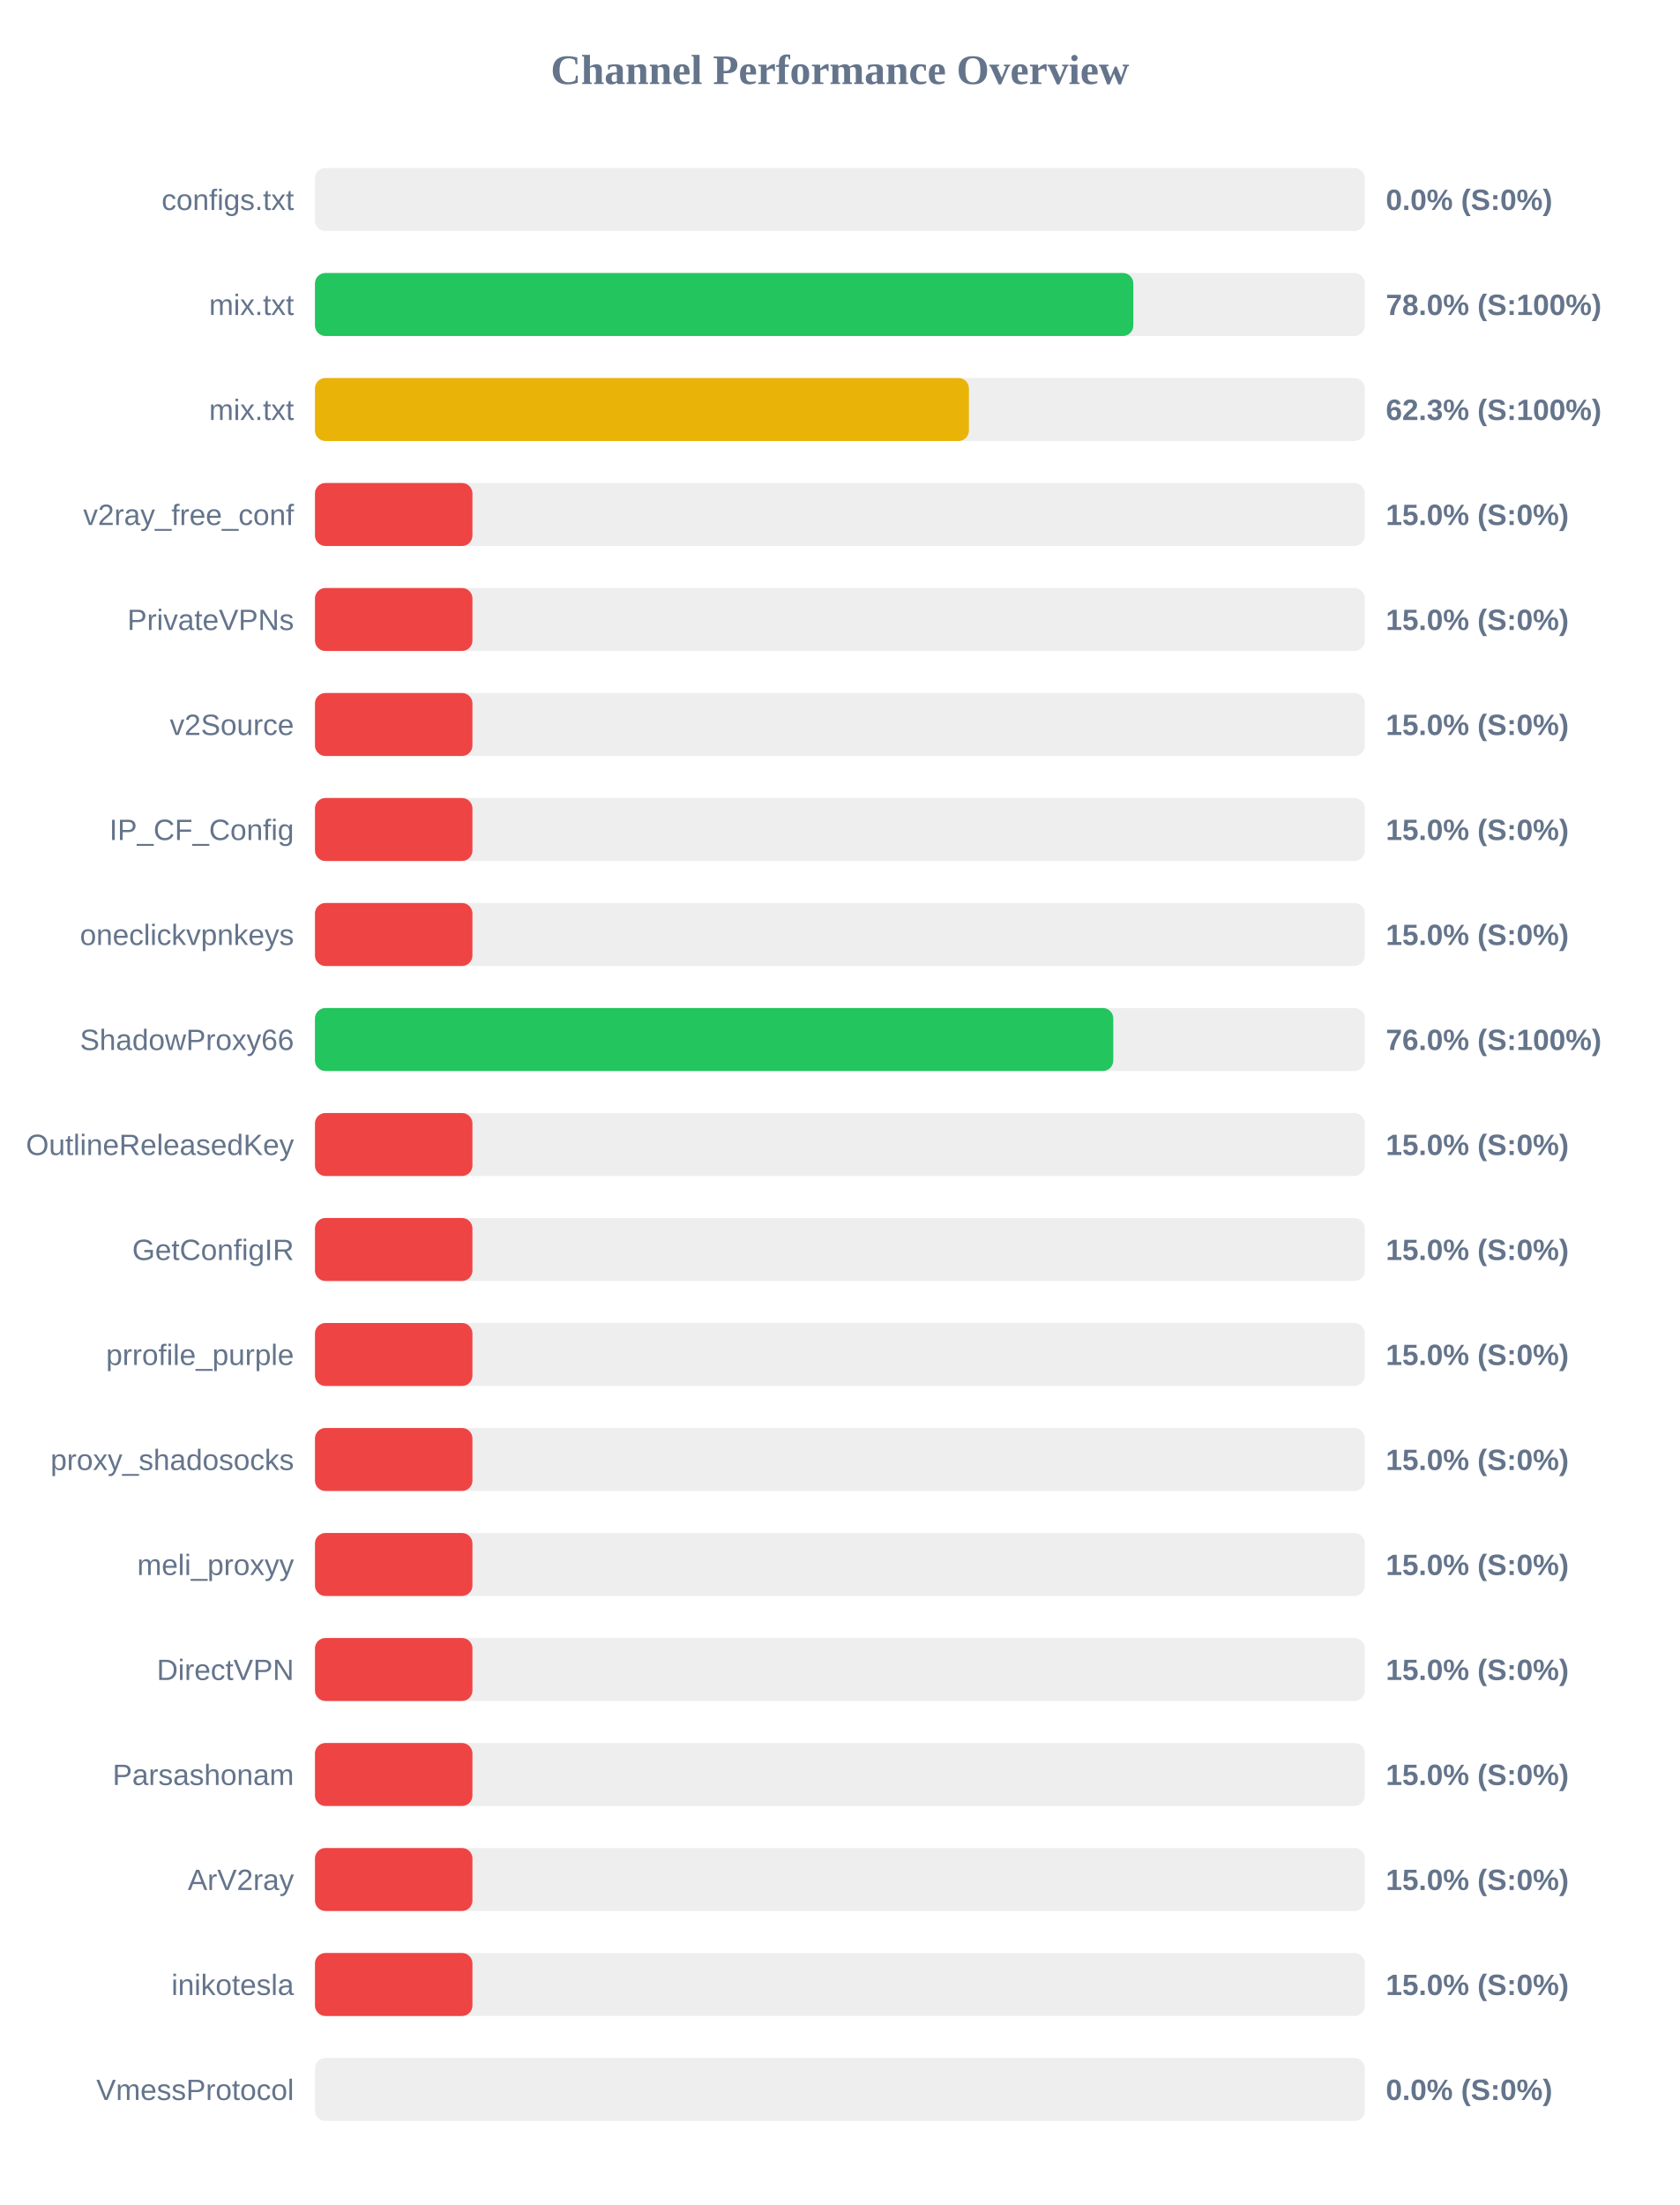
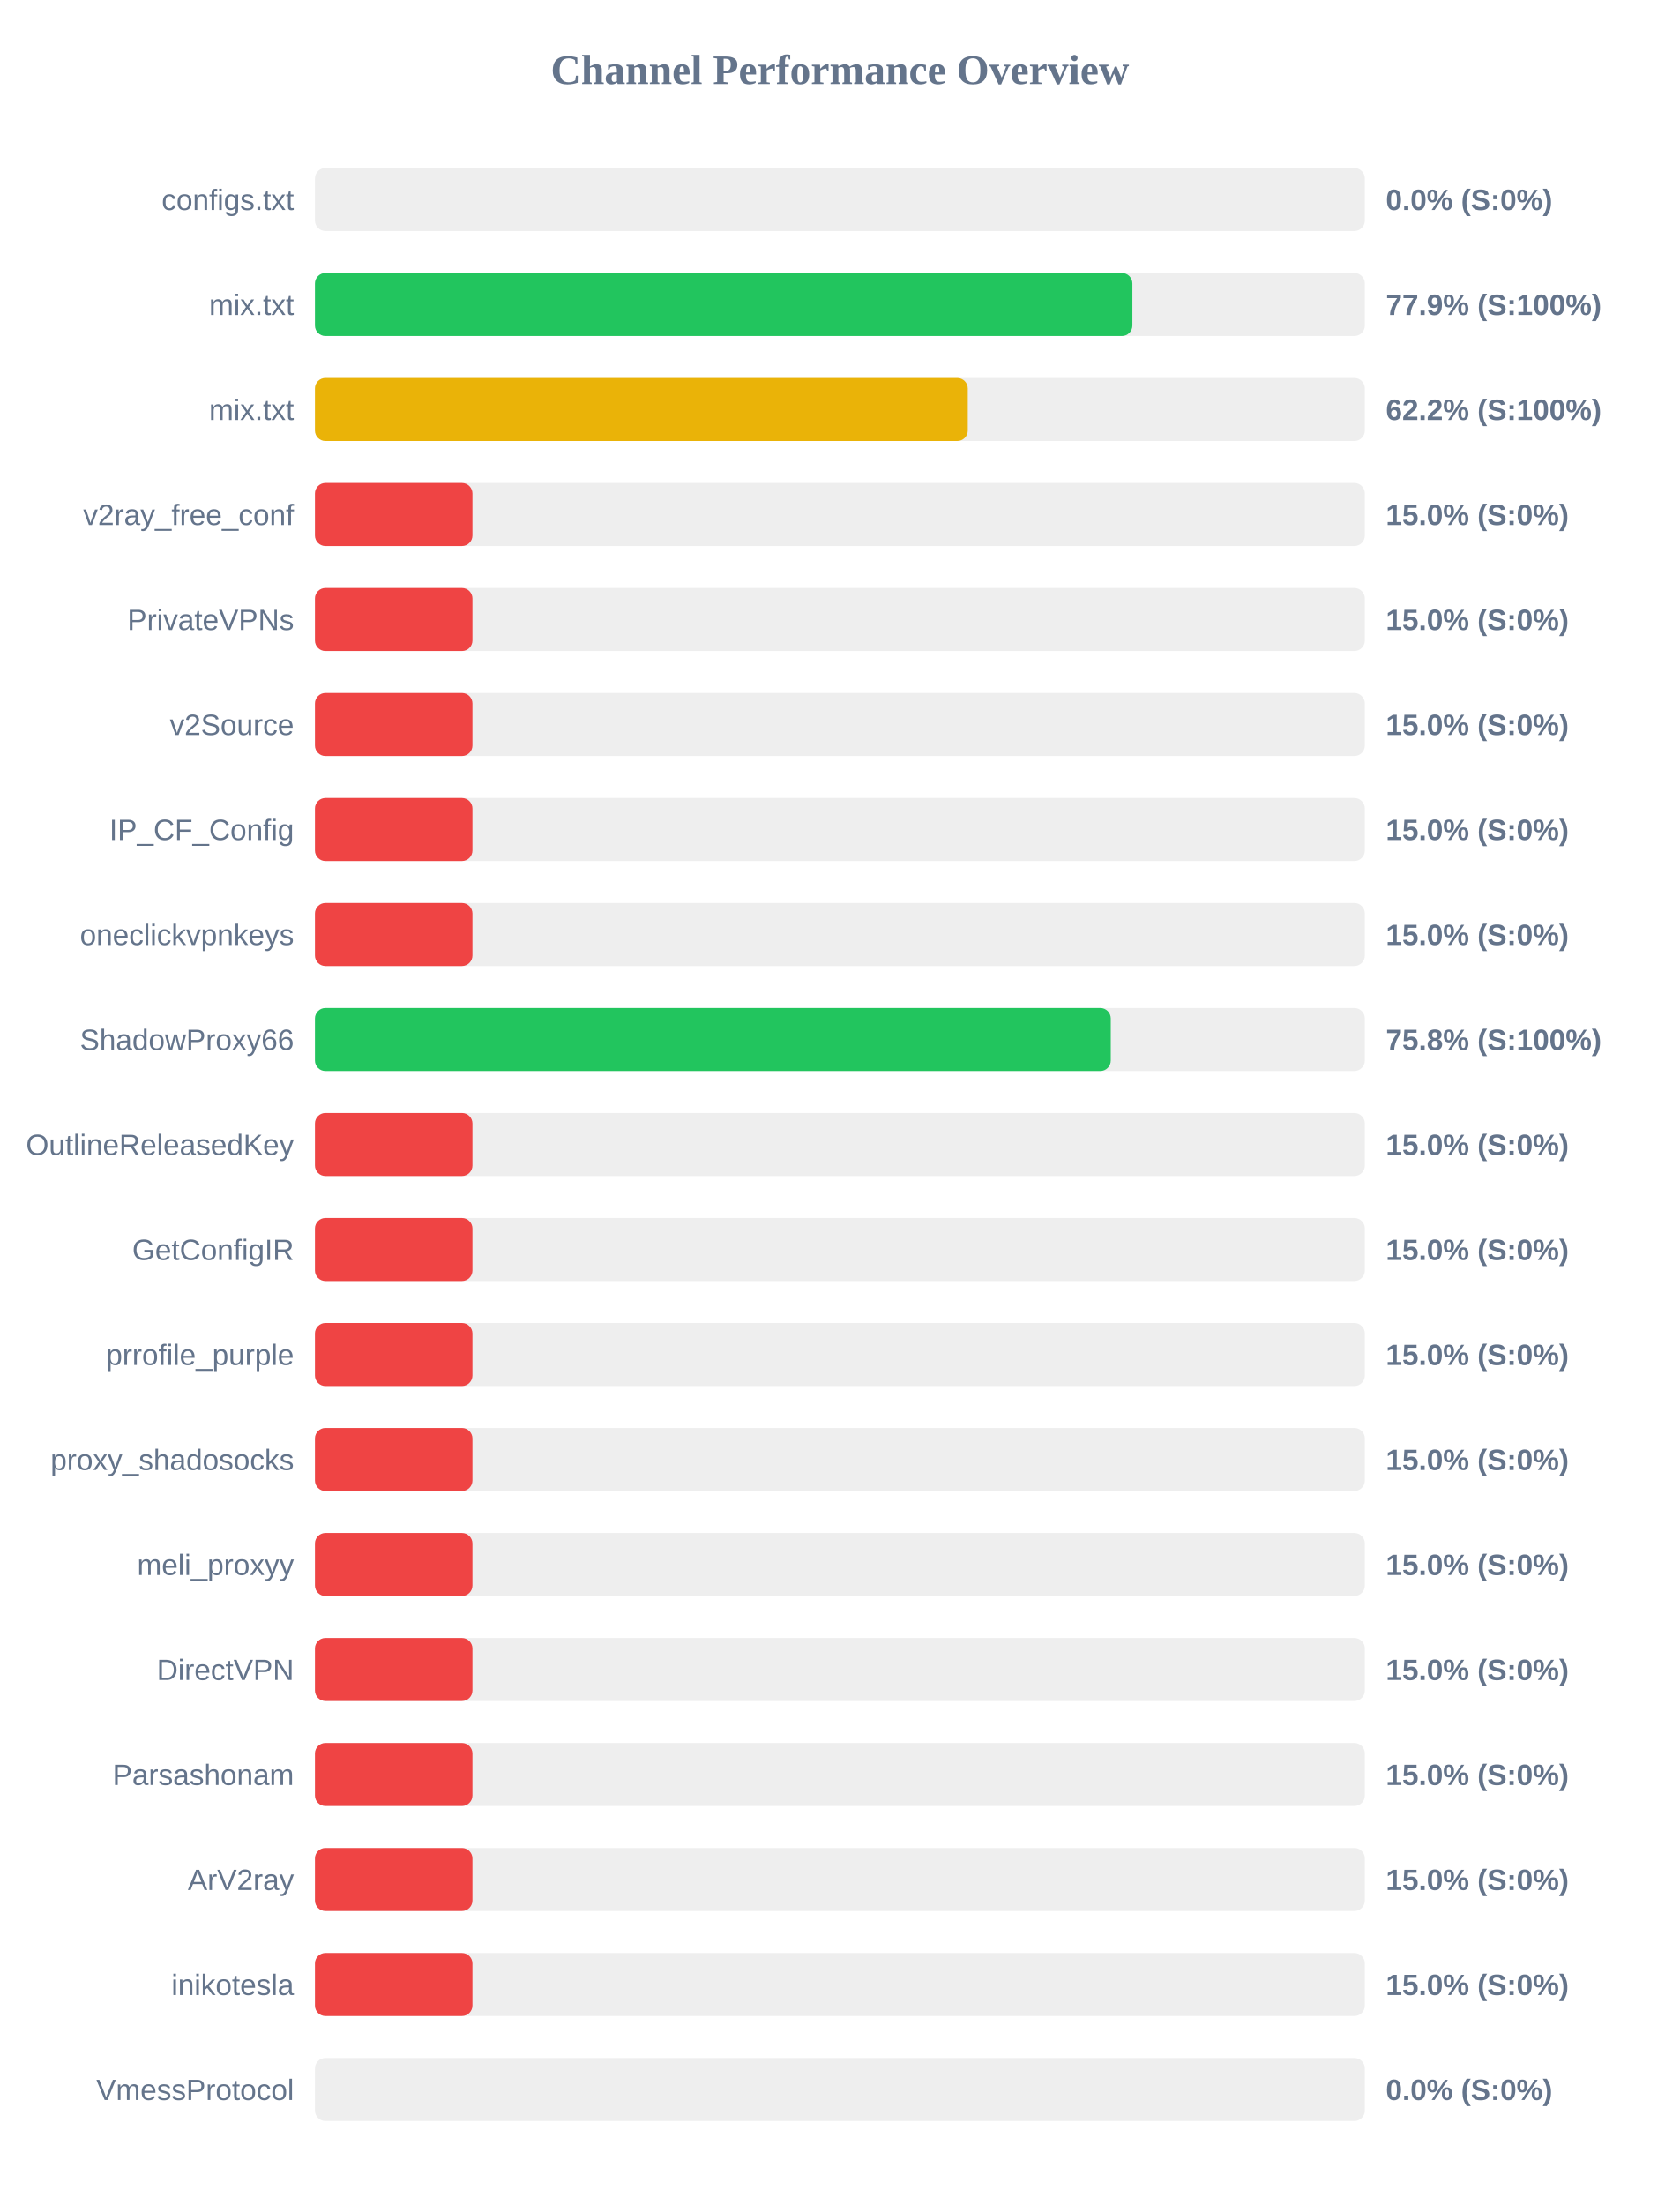
<svg xmlns="http://www.w3.org/2000/svg" width="800" height="1050" version="1.1">
  <style>
        .row { font: 14px Arial; fill: #64748b; }
        .score { font: bold 14px Arial; fill: #64748b; }
    </style>
  <text x="400" y="40" text-anchor="middle" font-size="20px" font-weight="bold" fill="#64748b">Channel Performance Overview</text>
  <rect x="150" y="80" width="500" height="30" fill="#eee" rx="5" />
  <rect x="150" y="80" width="0.0" height="30" fill="#ef4444" rx="5" />
  <text x="140" y="100" text-anchor="end" class="row">configs.txt</text>
  <text x="660" y="100" text-anchor="start" class="score">0.0% (S:0%)</text>
  <rect x="150" y="130" width="500" height="30" fill="#eee" rx="5" />
-   <rect x="150" y="130" width="389.75" height="30" fill="#22c55e" rx="5" />
+   <rect x="150" y="130" width="389.3" height="30" fill="#22c55e" rx="5" />
  <text x="140" y="150" text-anchor="end" class="row">mix.txt</text>
-   <text x="660" y="150" text-anchor="start" class="score">78.0% (S:100%)</text>
+   <text x="660" y="150" text-anchor="start" class="score">77.9% (S:100%)</text>
  <rect x="150" y="180" width="500" height="30" fill="#eee" rx="5" />
-   <rect x="150" y="180" width="311.45" height="30" fill="#eab308" rx="5" />
+   <rect x="150" y="180" width="310.9" height="30" fill="#eab308" rx="5" />
  <text x="140" y="200" text-anchor="end" class="row">mix.txt</text>
-   <text x="660" y="200" text-anchor="start" class="score">62.3% (S:100%)</text>
+   <text x="660" y="200" text-anchor="start" class="score">62.2% (S:100%)</text>
  <rect x="150" y="230" width="500" height="30" fill="#eee" rx="5" />
  <rect x="150" y="230" width="75.0" height="30" fill="#ef4444" rx="5" />
  <text x="140" y="250" text-anchor="end" class="row">v2ray_free_conf</text>
  <text x="660" y="250" text-anchor="start" class="score">15.0% (S:0%)</text>
  <rect x="150" y="280" width="500" height="30" fill="#eee" rx="5" />
  <rect x="150" y="280" width="75.0" height="30" fill="#ef4444" rx="5" />
  <text x="140" y="300" text-anchor="end" class="row">PrivateVPNs</text>
  <text x="660" y="300" text-anchor="start" class="score">15.0% (S:0%)</text>
  <rect x="150" y="330" width="500" height="30" fill="#eee" rx="5" />
  <rect x="150" y="330" width="75.0" height="30" fill="#ef4444" rx="5" />
  <text x="140" y="350" text-anchor="end" class="row">v2Source</text>
  <text x="660" y="350" text-anchor="start" class="score">15.0% (S:0%)</text>
  <rect x="150" y="380" width="500" height="30" fill="#eee" rx="5" />
  <rect x="150" y="380" width="75.0" height="30" fill="#ef4444" rx="5" />
  <text x="140" y="400" text-anchor="end" class="row">IP_CF_Config</text>
  <text x="660" y="400" text-anchor="start" class="score">15.0% (S:0%)</text>
  <rect x="150" y="430" width="500" height="30" fill="#eee" rx="5" />
  <rect x="150" y="430" width="75.0" height="30" fill="#ef4444" rx="5" />
  <text x="140" y="450" text-anchor="end" class="row">oneclickvpnkeys</text>
  <text x="660" y="450" text-anchor="start" class="score">15.0% (S:0%)</text>
  <rect x="150" y="480" width="500" height="30" fill="#eee" rx="5" />
-   <rect x="150" y="480" width="380.2" height="30" fill="#22c55e" rx="5" />
+   <rect x="150" y="480" width="379.0" height="30" fill="#22c55e" rx="5" />
  <text x="140" y="500" text-anchor="end" class="row">ShadowProxy66</text>
-   <text x="660" y="500" text-anchor="start" class="score">76.0% (S:100%)</text>
+   <text x="660" y="500" text-anchor="start" class="score">75.8% (S:100%)</text>
  <rect x="150" y="530" width="500" height="30" fill="#eee" rx="5" />
  <rect x="150" y="530" width="75.0" height="30" fill="#ef4444" rx="5" />
  <text x="140" y="550" text-anchor="end" class="row">OutlineReleasedKey</text>
  <text x="660" y="550" text-anchor="start" class="score">15.0% (S:0%)</text>
  <rect x="150" y="580" width="500" height="30" fill="#eee" rx="5" />
  <rect x="150" y="580" width="75.0" height="30" fill="#ef4444" rx="5" />
  <text x="140" y="600" text-anchor="end" class="row">GetConfigIR</text>
  <text x="660" y="600" text-anchor="start" class="score">15.0% (S:0%)</text>
  <rect x="150" y="630" width="500" height="30" fill="#eee" rx="5" />
  <rect x="150" y="630" width="75.0" height="30" fill="#ef4444" rx="5" />
  <text x="140" y="650" text-anchor="end" class="row">prrofile_purple</text>
  <text x="660" y="650" text-anchor="start" class="score">15.0% (S:0%)</text>
  <rect x="150" y="680" width="500" height="30" fill="#eee" rx="5" />
  <rect x="150" y="680" width="75.0" height="30" fill="#ef4444" rx="5" />
  <text x="140" y="700" text-anchor="end" class="row">proxy_shadosocks</text>
  <text x="660" y="700" text-anchor="start" class="score">15.0% (S:0%)</text>
  <rect x="150" y="730" width="500" height="30" fill="#eee" rx="5" />
  <rect x="150" y="730" width="75.0" height="30" fill="#ef4444" rx="5" />
  <text x="140" y="750" text-anchor="end" class="row">meli_proxyy</text>
  <text x="660" y="750" text-anchor="start" class="score">15.0% (S:0%)</text>
  <rect x="150" y="780" width="500" height="30" fill="#eee" rx="5" />
  <rect x="150" y="780" width="75.0" height="30" fill="#ef4444" rx="5" />
  <text x="140" y="800" text-anchor="end" class="row">DirectVPN</text>
  <text x="660" y="800" text-anchor="start" class="score">15.0% (S:0%)</text>
  <rect x="150" y="830" width="500" height="30" fill="#eee" rx="5" />
  <rect x="150" y="830" width="75.0" height="30" fill="#ef4444" rx="5" />
  <text x="140" y="850" text-anchor="end" class="row">Parsashonam</text>
  <text x="660" y="850" text-anchor="start" class="score">15.0% (S:0%)</text>
  <rect x="150" y="880" width="500" height="30" fill="#eee" rx="5" />
  <rect x="150" y="880" width="75.0" height="30" fill="#ef4444" rx="5" />
  <text x="140" y="900" text-anchor="end" class="row">ArV2ray</text>
  <text x="660" y="900" text-anchor="start" class="score">15.0% (S:0%)</text>
  <rect x="150" y="930" width="500" height="30" fill="#eee" rx="5" />
  <rect x="150" y="930" width="75.0" height="30" fill="#ef4444" rx="5" />
  <text x="140" y="950" text-anchor="end" class="row">inikotesla</text>
  <text x="660" y="950" text-anchor="start" class="score">15.0% (S:0%)</text>
  <rect x="150" y="980" width="500" height="30" fill="#eee" rx="5" />
  <rect x="150" y="980" width="0.0" height="30" fill="#ef4444" rx="5" />
  <text x="140" y="1000" text-anchor="end" class="row">VmessProtocol</text>
  <text x="660" y="1000" text-anchor="start" class="score">0.0% (S:0%)</text>
</svg>
